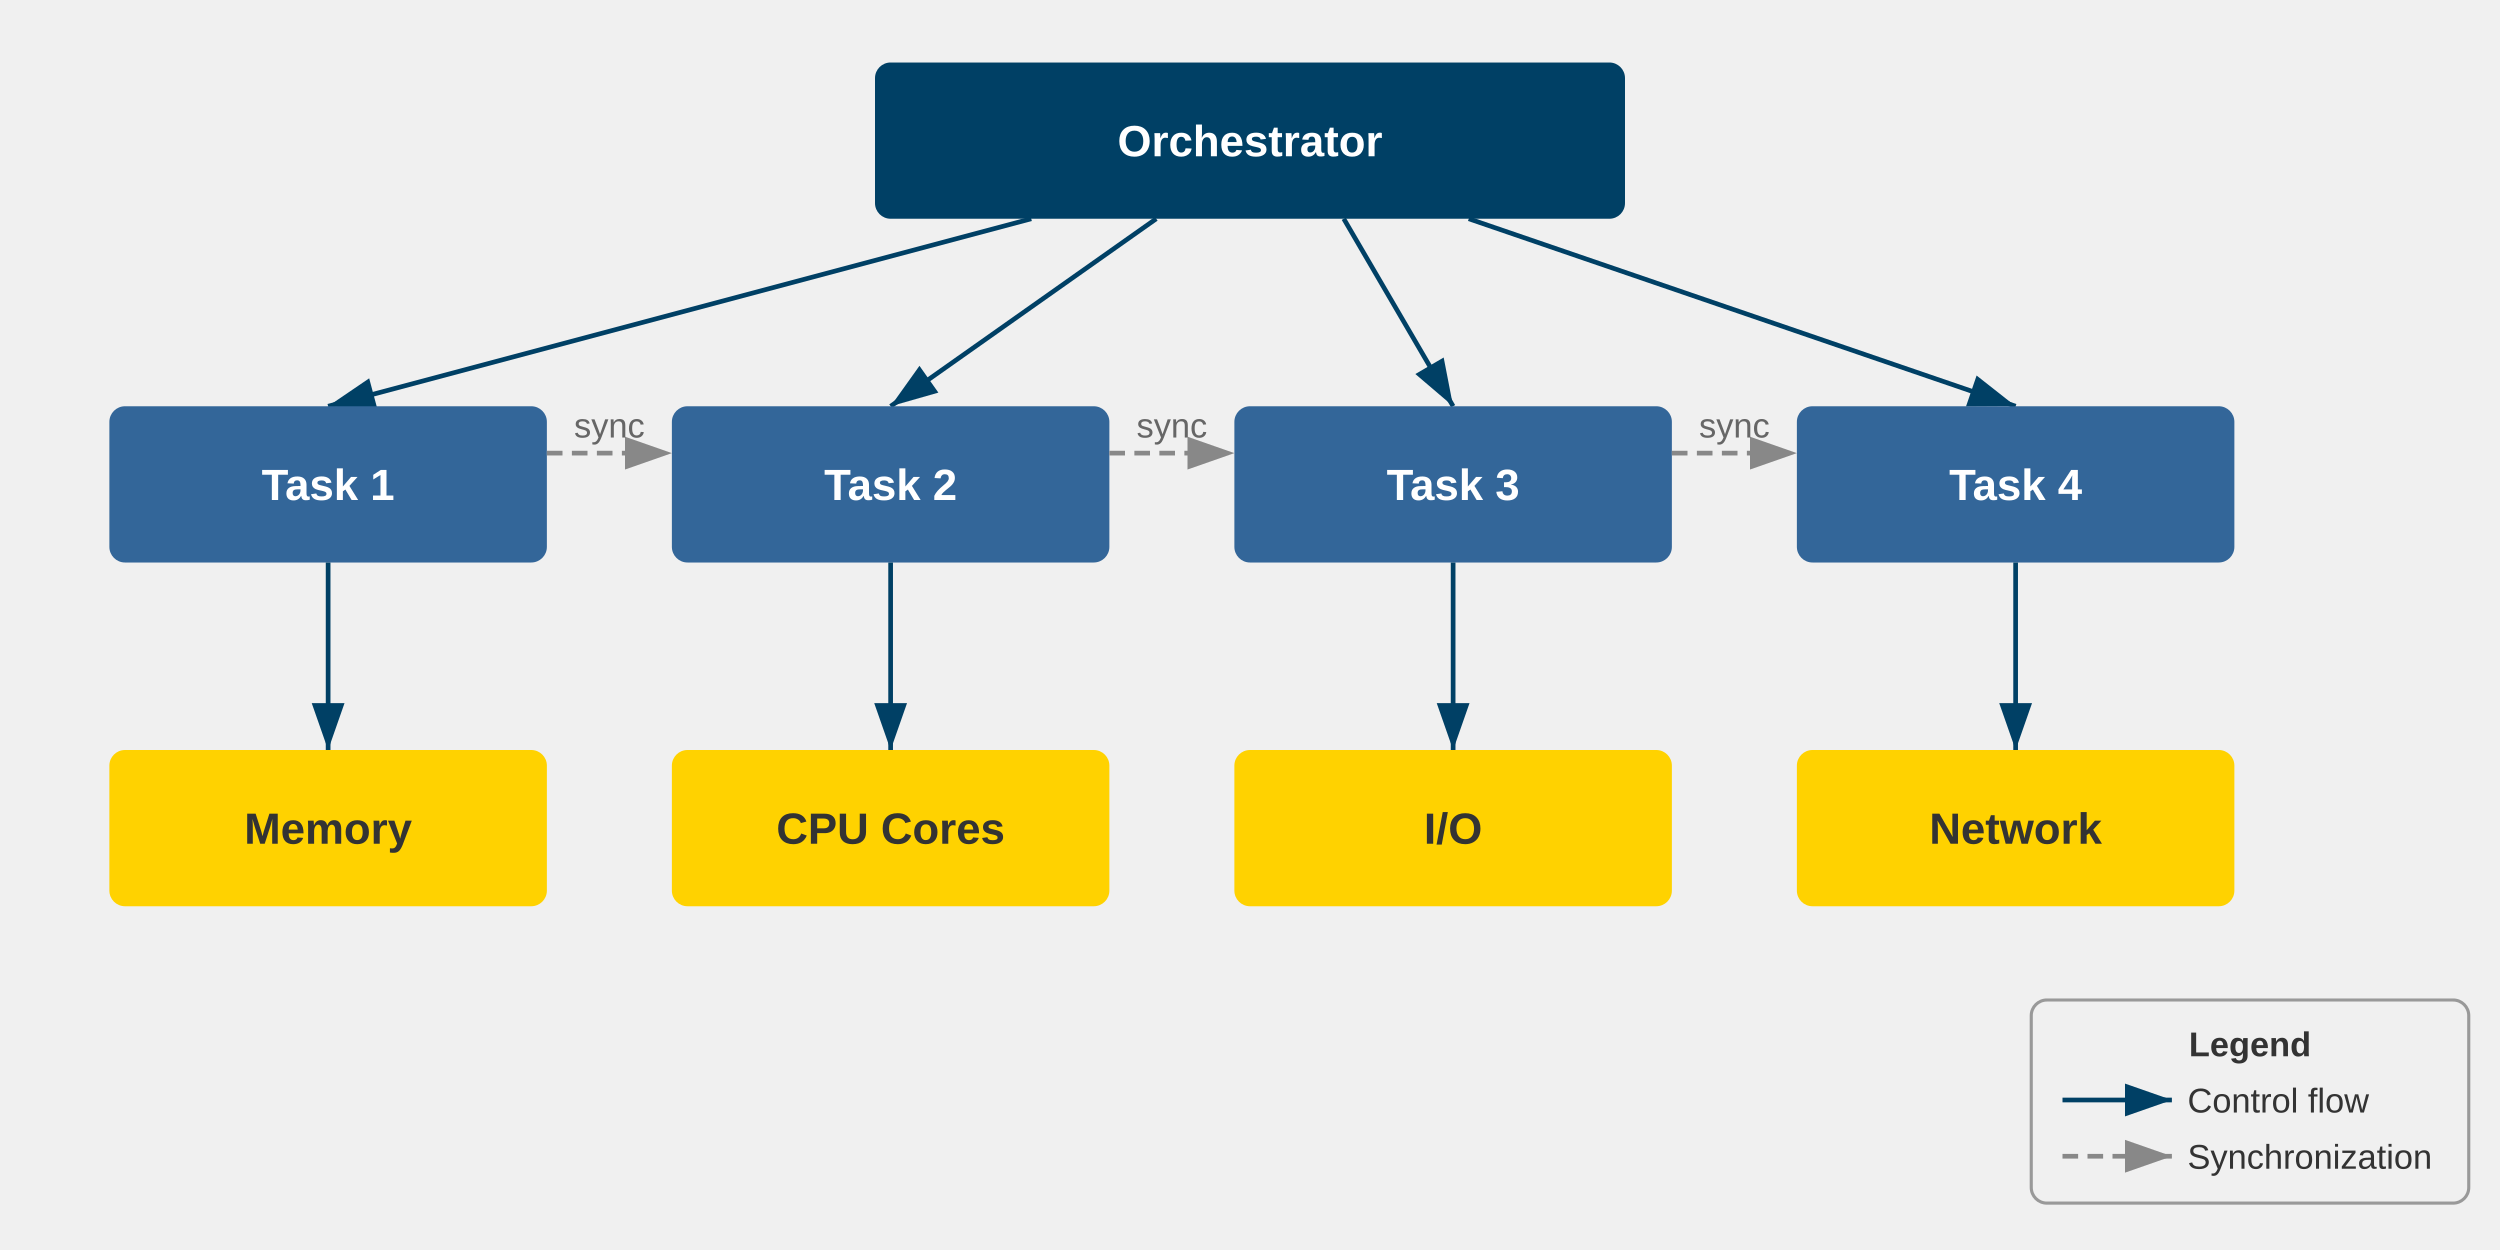
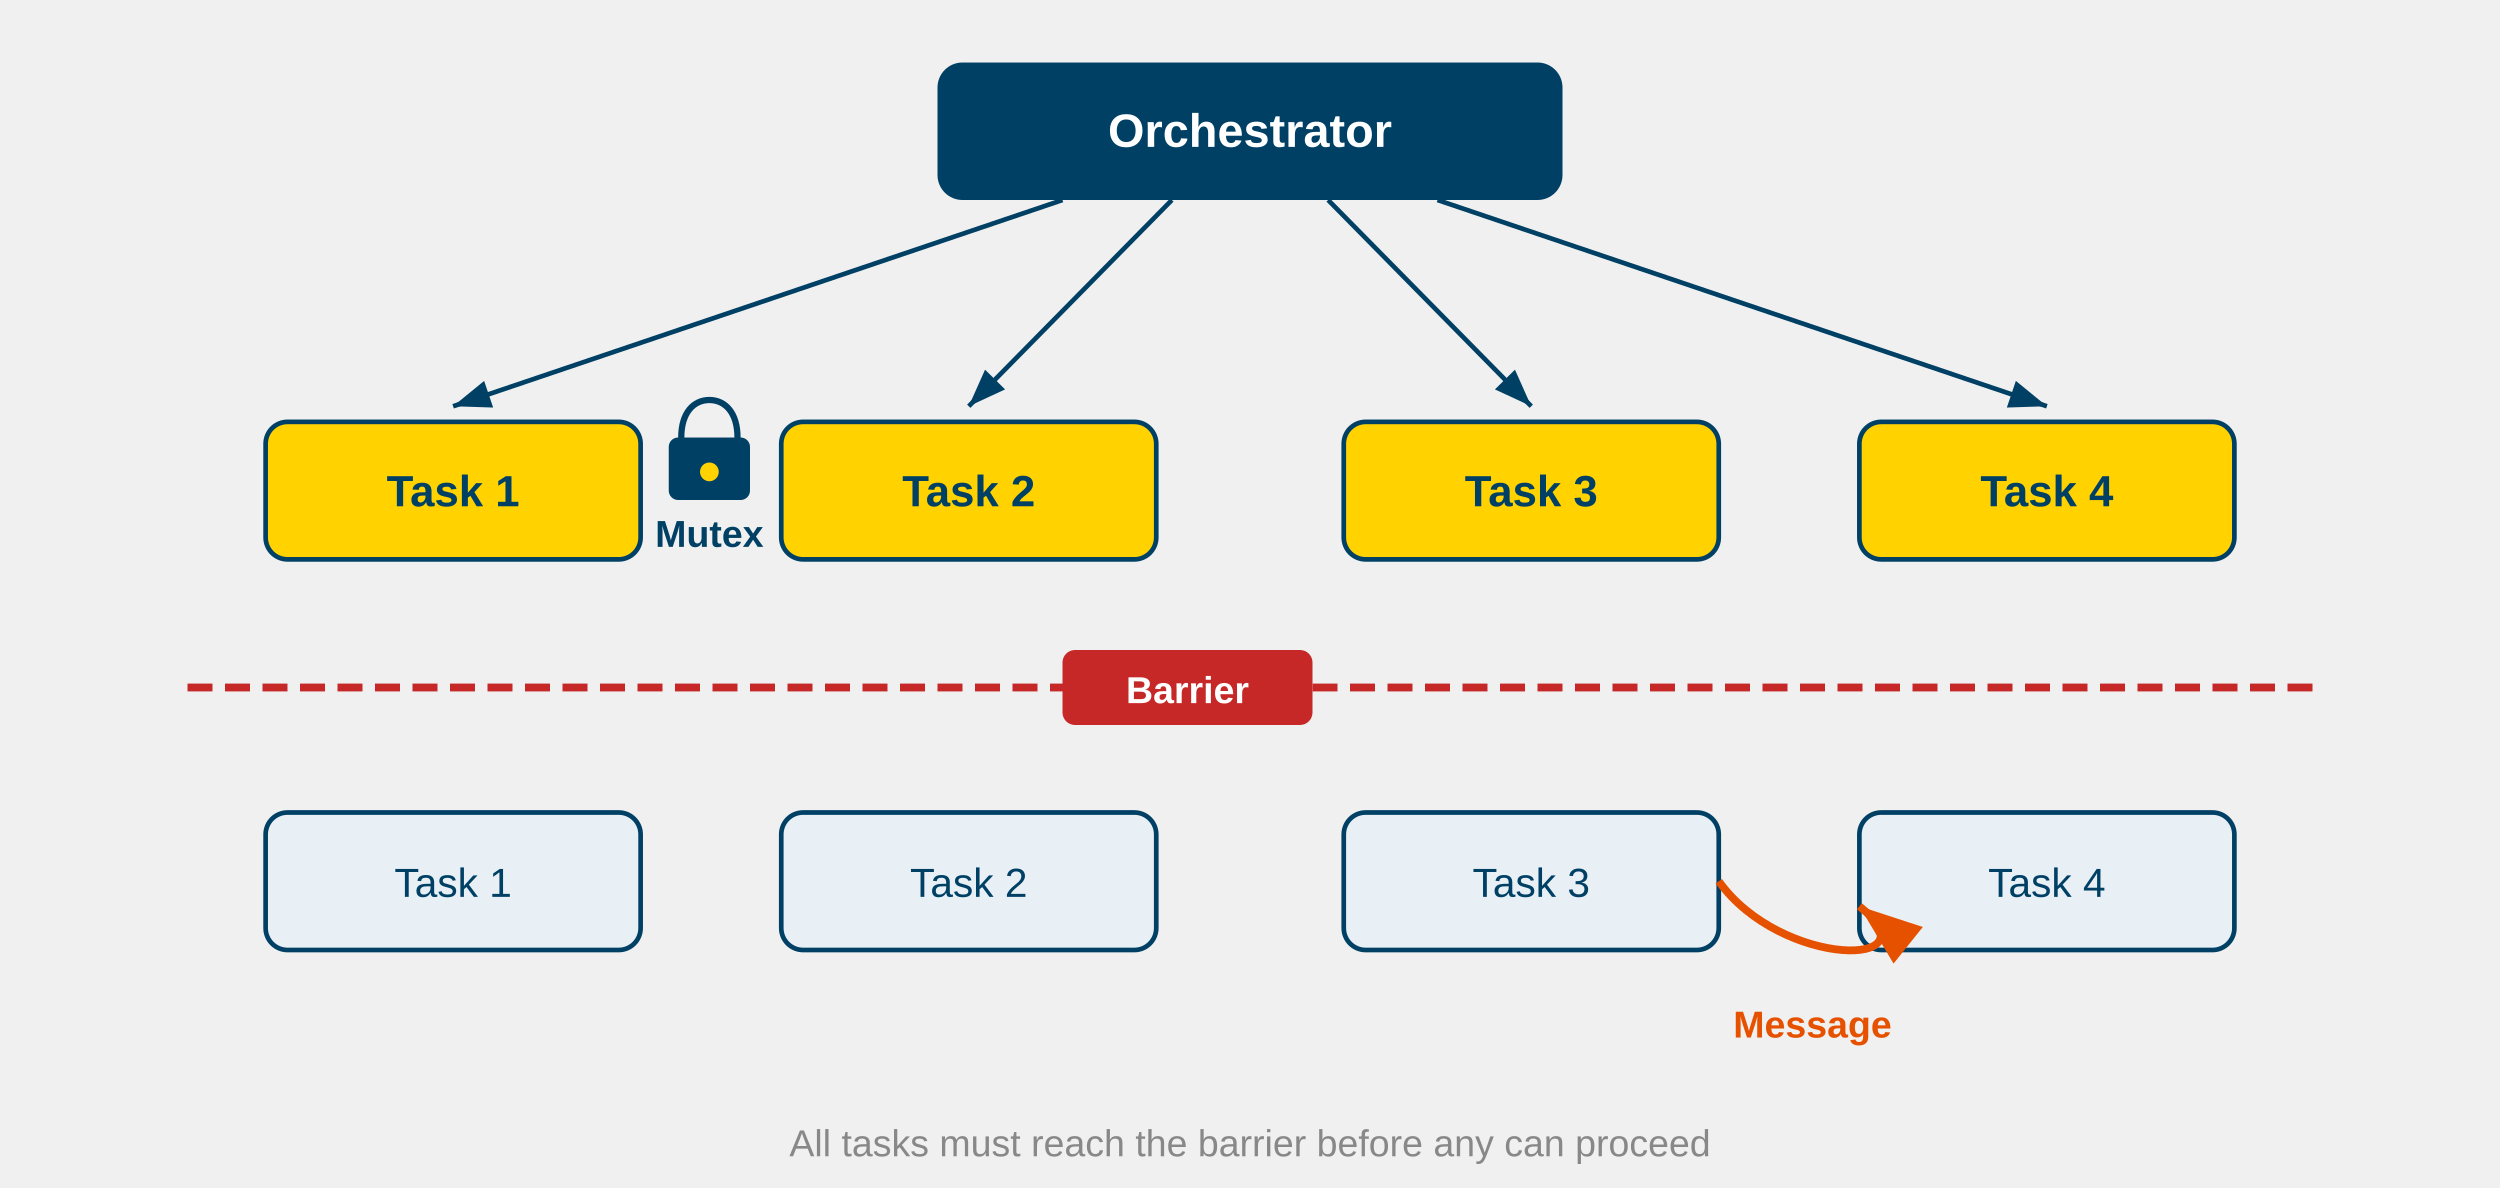
- <svg xmlns="http://www.w3.org/2000/svg" viewBox="0 0 800 400" width="800" height="400">
+ <svg xmlns="http://www.w3.org/2000/svg" viewBox="0 0 800 380">
  <defs>
-     <marker id="arrowSolid" markerWidth="10" markerHeight="7" refX="10" refY="3.5" orient="auto">
-       <polygon points="0 0, 10 3.5, 0 7" fill="#004065" />
+     <marker id="orchArrow" markerWidth="8" markerHeight="6" refX="8" refY="3" orient="auto">
+       <path d="M0,0 L8,3 L0,6 Z" fill="#004065" />
    </marker>
-     <marker id="arrowDashed" markerWidth="10" markerHeight="7" refX="10" refY="3.5" orient="auto">
-       <polygon points="0 0, 10 3.5, 0 7" fill="#888" />
+     <marker id="msgArrow" markerWidth="8" markerHeight="6" refX="8" refY="3" orient="auto">
+       <path d="M0,0 L8,3 L0,6 Z" fill="#e65100" />
    </marker>
  </defs>
-   <rect x="280" y="20" width="240" height="50" rx="5" ry="5" fill="#004065" />
-   <text x="400" y="50" text-anchor="middle" fill="#fff" font-family="Arial" font-size="14" font-weight="bold">Orchestrator</text>
-   <line x1="330" y1="70" x2="105" y2="130" stroke="#004065" stroke-width="1.5" marker-end="url(#arrowSolid)" />
-   <line x1="370" y1="70" x2="285" y2="130" stroke="#004065" stroke-width="1.5" marker-end="url(#arrowSolid)" />
-   <line x1="430" y1="70" x2="465" y2="130" stroke="#004065" stroke-width="1.5" marker-end="url(#arrowSolid)" />
-   <line x1="470" y1="70" x2="645" y2="130" stroke="#004065" stroke-width="1.5" marker-end="url(#arrowSolid)" />
-   <rect x="35" y="130" width="140" height="50" rx="5" ry="5" fill="#336699" />
-   <text x="105" y="160" text-anchor="middle" fill="#fff" font-family="Arial" font-size="14" font-weight="bold">Task 1</text>
-   <rect x="215" y="130" width="140" height="50" rx="5" ry="5" fill="#336699" />
-   <text x="285" y="160" text-anchor="middle" fill="#fff" font-family="Arial" font-size="14" font-weight="bold">Task 2</text>
-   <rect x="395" y="130" width="140" height="50" rx="5" ry="5" fill="#336699" />
-   <text x="465" y="160" text-anchor="middle" fill="#fff" font-family="Arial" font-size="14" font-weight="bold">Task 3</text>
-   <rect x="575" y="130" width="140" height="50" rx="5" ry="5" fill="#336699" />
-   <text x="645" y="160" text-anchor="middle" fill="#fff" font-family="Arial" font-size="14" font-weight="bold">Task 4</text>
-   <line x1="175" y1="145" x2="215" y2="145" stroke="#888" stroke-width="1.5" stroke-dasharray="5,3" marker-end="url(#arrowDashed)" />
-   <text x="195" y="140" text-anchor="middle" fill="#666" font-family="Arial" font-size="11">sync</text>
-   <line x1="355" y1="145" x2="395" y2="145" stroke="#888" stroke-width="1.5" stroke-dasharray="5,3" marker-end="url(#arrowDashed)" />
-   <text x="375" y="140" text-anchor="middle" fill="#666" font-family="Arial" font-size="11">sync</text>
-   <line x1="535" y1="145" x2="575" y2="145" stroke="#888" stroke-width="1.5" stroke-dasharray="5,3" marker-end="url(#arrowDashed)" />
-   <text x="555" y="140" text-anchor="middle" fill="#666" font-family="Arial" font-size="11">sync</text>
-   <line x1="105" y1="180" x2="105" y2="240" stroke="#004065" stroke-width="1.5" marker-end="url(#arrowSolid)" />
-   <line x1="285" y1="180" x2="285" y2="240" stroke="#004065" stroke-width="1.5" marker-end="url(#arrowSolid)" />
-   <line x1="465" y1="180" x2="465" y2="240" stroke="#004065" stroke-width="1.5" marker-end="url(#arrowSolid)" />
-   <line x1="645" y1="180" x2="645" y2="240" stroke="#004065" stroke-width="1.5" marker-end="url(#arrowSolid)" />
-   <rect x="35" y="240" width="140" height="50" rx="5" ry="5" fill="#FFD200" />
-   <text x="105" y="270" text-anchor="middle" fill="#333" font-family="Arial" font-size="14" font-weight="bold">Memory</text>
-   <rect x="215" y="240" width="140" height="50" rx="5" ry="5" fill="#FFD200" />
-   <text x="285" y="270" text-anchor="middle" fill="#333" font-family="Arial" font-size="14" font-weight="bold">CPU Cores</text>
-   <rect x="395" y="240" width="140" height="50" rx="5" ry="5" fill="#FFD200" />
-   <text x="465" y="270" text-anchor="middle" fill="#333" font-family="Arial" font-size="14" font-weight="bold">I/O</text>
-   <rect x="575" y="240" width="140" height="50" rx="5" ry="5" fill="#FFD200" />
-   <text x="645" y="270" text-anchor="middle" fill="#333" font-family="Arial" font-size="14" font-weight="bold">Network</text>
-   <rect x="650" y="320" width="140" height="65" rx="5" ry="5" fill="none" stroke="#999" stroke-width="1" />
-   <text x="720" y="338" text-anchor="middle" fill="#333" font-family="Arial" font-size="11" font-weight="bold">Legend</text>
-   <line x1="660" y1="352" x2="695" y2="352" stroke="#004065" stroke-width="1.5" marker-end="url(#arrowSolid)" />
-   <text x="700" y="356" fill="#333" font-family="Arial" font-size="11">Control flow</text>
-   <line x1="660" y1="370" x2="695" y2="370" stroke="#888" stroke-width="1.5" stroke-dasharray="5,3" marker-end="url(#arrowDashed)" />
-   <text x="700" y="374" fill="#333" font-family="Arial" font-size="11">Synchronization</text>
+   <style>
+     text { font-family: 'Segoe UI', Arial, sans-serif; }
+   </style>
+   <rect x="300" y="20" width="200" height="44" rx="8" fill="#004065" />
+   <text x="400" y="47" text-anchor="middle" font-size="15" font-weight="bold" fill="#fff">Orchestrator</text>
+   <line x1="340" y1="64" x2="145" y2="130" stroke="#004065" stroke-width="1.5" marker-end="url(#orchArrow)" />
+   <line x1="375" y1="64" x2="310" y2="130" stroke="#004065" stroke-width="1.5" marker-end="url(#orchArrow)" />
+   <line x1="425" y1="64" x2="490" y2="130" stroke="#004065" stroke-width="1.5" marker-end="url(#orchArrow)" />
+   <line x1="460" y1="64" x2="655" y2="130" stroke="#004065" stroke-width="1.5" marker-end="url(#orchArrow)" />
+   <rect x="85" y="135" width="120" height="44" rx="7" fill="#FFD200" stroke="#004065" stroke-width="1.5" />
+   <text x="145" y="162" text-anchor="middle" font-size="14" font-weight="bold" fill="#004065">Task 1</text>
+   <rect x="250" y="135" width="120" height="44" rx="7" fill="#FFD200" stroke="#004065" stroke-width="1.5" />
+   <text x="310" y="162" text-anchor="middle" font-size="14" font-weight="bold" fill="#004065">Task 2</text>
+   <rect x="430" y="135" width="120" height="44" rx="7" fill="#FFD200" stroke="#004065" stroke-width="1.5" />
+   <text x="490" y="162" text-anchor="middle" font-size="14" font-weight="bold" fill="#004065">Task 3</text>
+   <rect x="595" y="135" width="120" height="44" rx="7" fill="#FFD200" stroke="#004065" stroke-width="1.5" />
+   <text x="655" y="162" text-anchor="middle" font-size="14" font-weight="bold" fill="#004065">Task 4</text>
+   <path d="M218,140 C218,132 222,128 227,128 C232,128 236,132 236,140" fill="none" stroke="#004065" stroke-width="2" stroke-linecap="round" />
+   <rect x="214" y="140" width="26" height="20" rx="3" fill="#004065" />
+   <circle cx="227" cy="151" r="3" fill="#FFD200" />
+   <text x="227" y="175" text-anchor="middle" font-size="12" font-weight="bold" fill="#004065">Mutex</text>
+   <line x1="60" y1="220" x2="740" y2="220" stroke="#c62828" stroke-width="2.5" stroke-dasharray="8,4" />
+   <rect x="340" y="208" width="80" height="24" rx="4" fill="#c62828" />
+   <text x="380" y="225" text-anchor="middle" font-size="12" font-weight="bold" fill="#fff">Barrier</text>
+   <rect x="85" y="260" width="120" height="44" rx="7" fill="#e8f0f5" stroke="#004065" stroke-width="1.5" />
+   <text x="145" y="287" text-anchor="middle" font-size="13" fill="#004065">Task 1</text>
+   <rect x="250" y="260" width="120" height="44" rx="7" fill="#e8f0f5" stroke="#004065" stroke-width="1.5" />
+   <text x="310" y="287" text-anchor="middle" font-size="13" fill="#004065">Task 2</text>
+   <rect x="430" y="260" width="120" height="44" rx="7" fill="#e8f0f5" stroke="#004065" stroke-width="1.5" />
+   <text x="490" y="287" text-anchor="middle" font-size="13" fill="#004065">Task 3</text>
+   <rect x="595" y="260" width="120" height="44" rx="7" fill="#e8f0f5" stroke="#004065" stroke-width="1.5" />
+   <text x="655" y="287" text-anchor="middle" font-size="13" fill="#004065">Task 4</text>
+   <path d="M550,282 C570,310 620,310 595,290" fill="none" stroke="#e65100" stroke-width="2.5" marker-end="url(#msgArrow)" />
+   <text x="580" y="332" text-anchor="middle" font-size="12" font-weight="bold" fill="#e65100">Message</text>
+   <text x="400" y="370" text-anchor="middle" font-size="12" fill="#888">All tasks must reach the barrier before any can proceed</text>
</svg>
